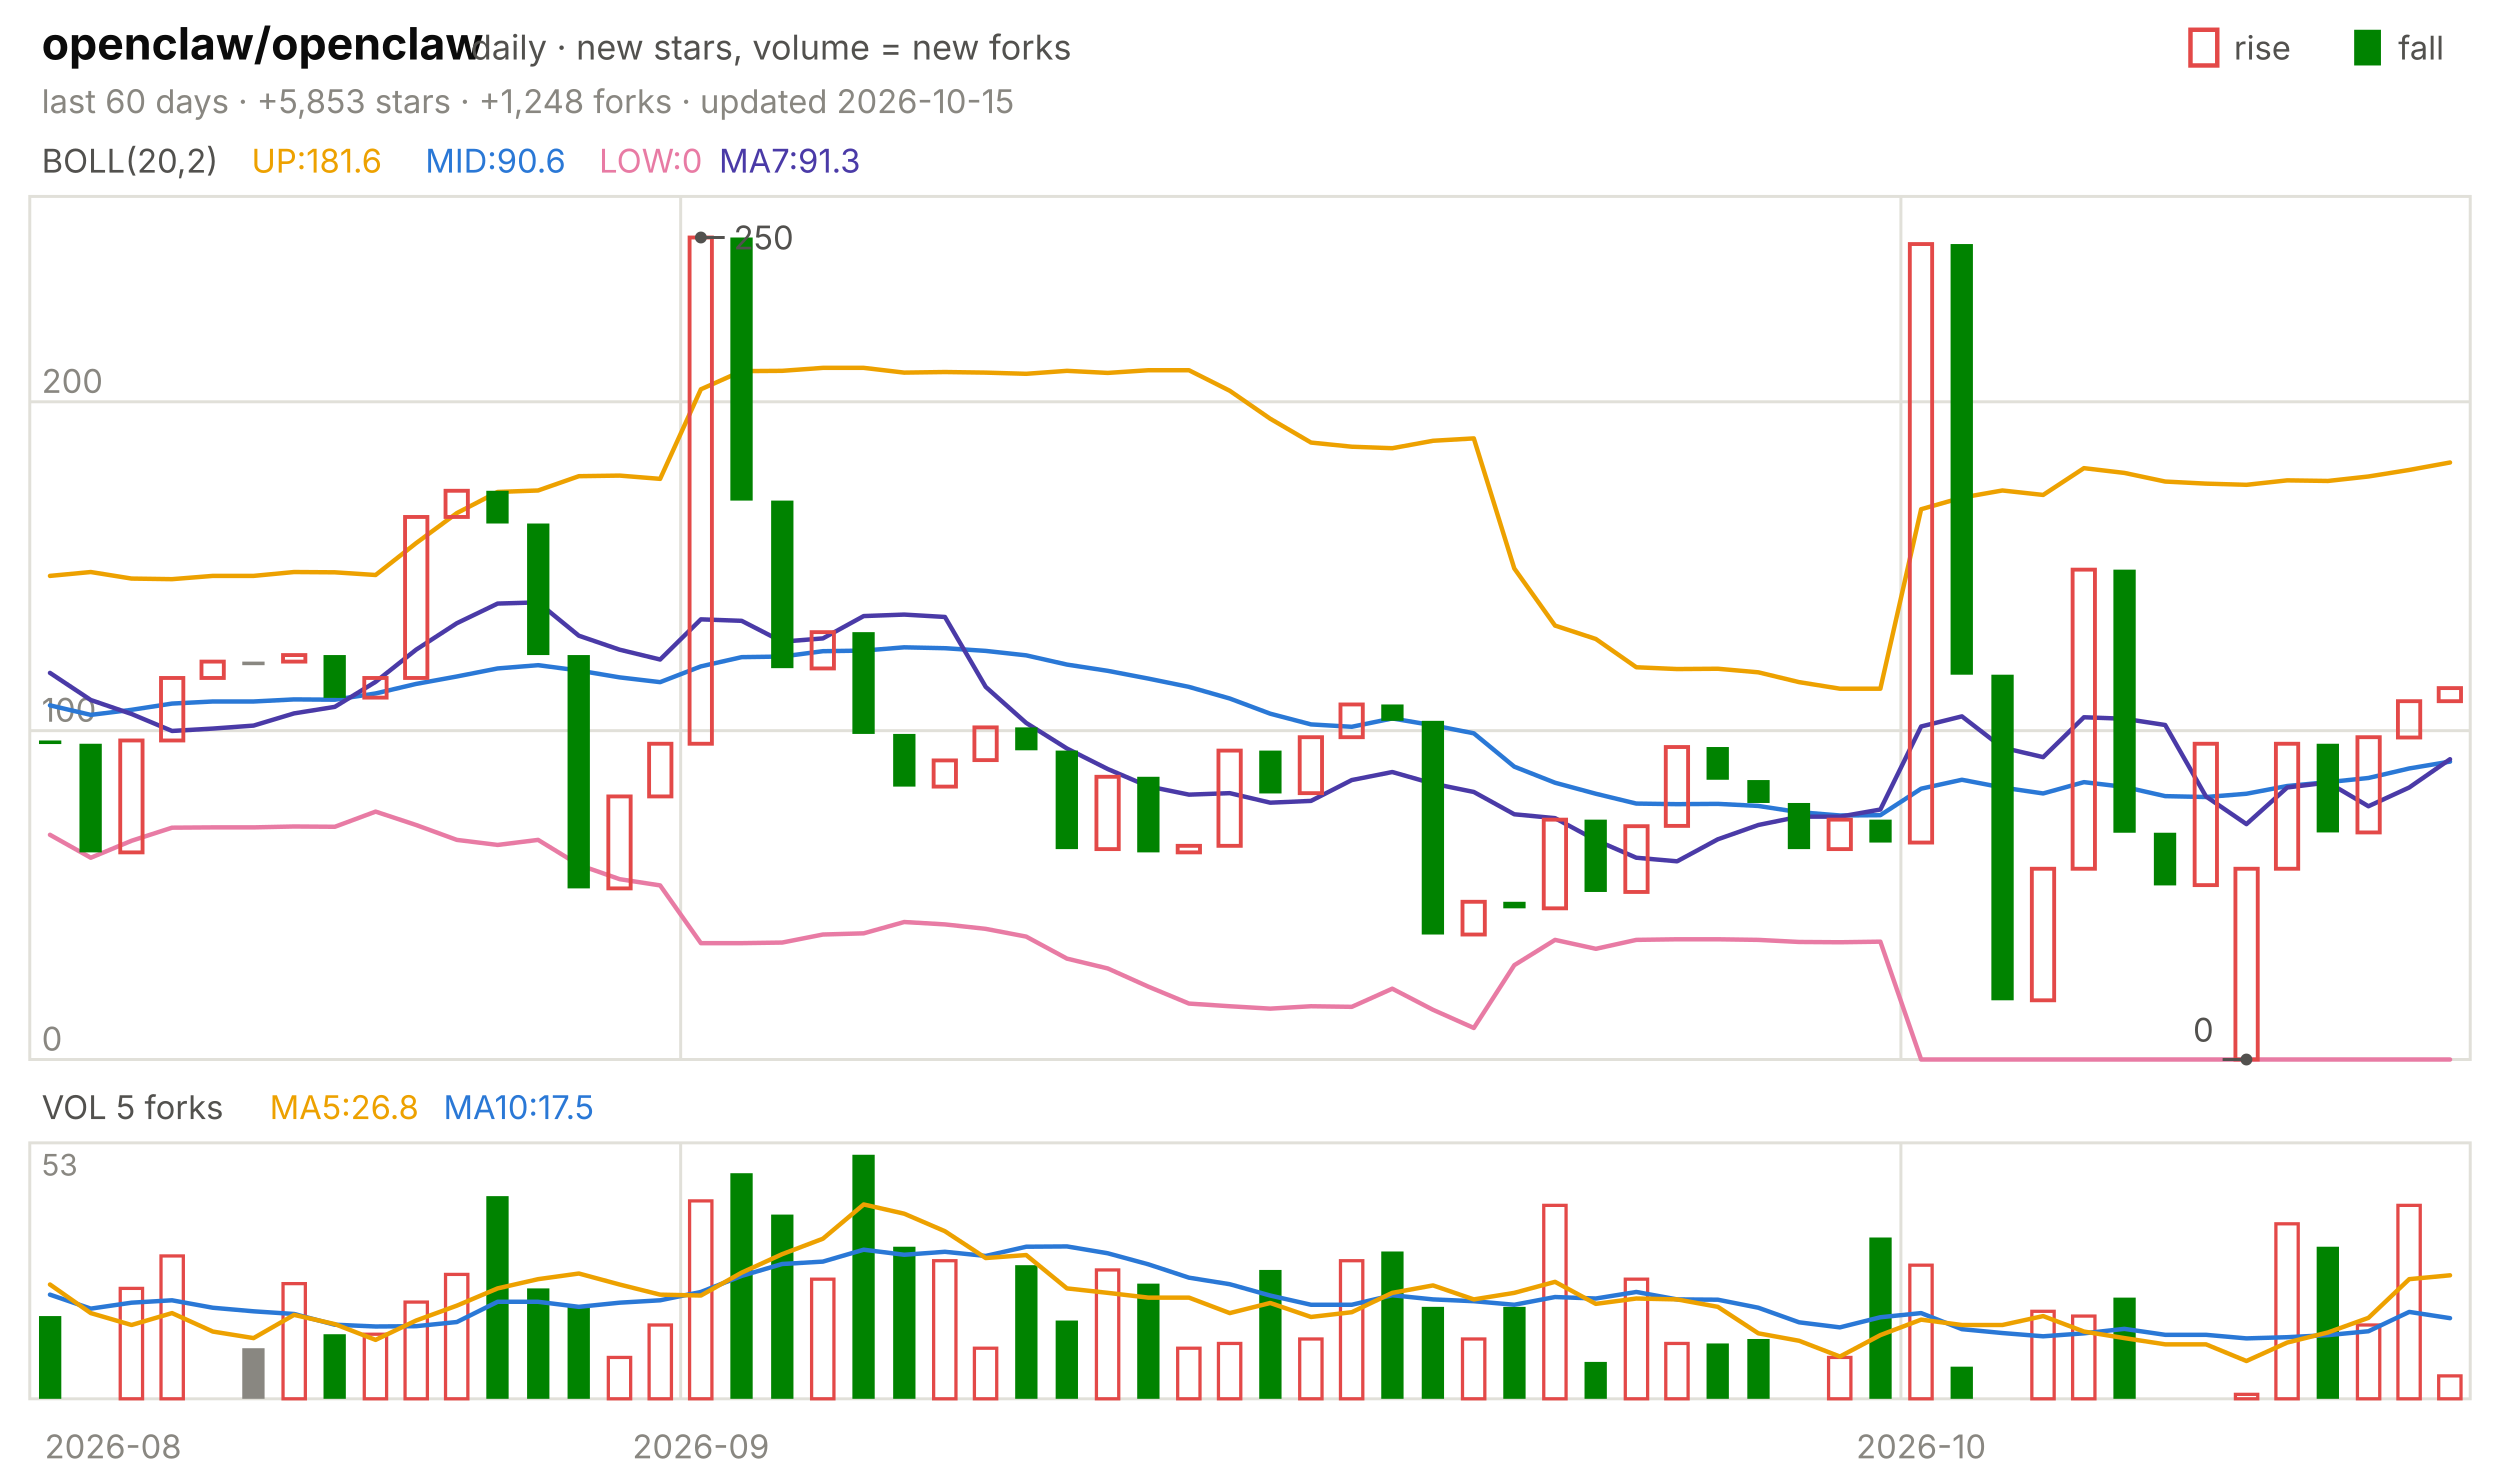
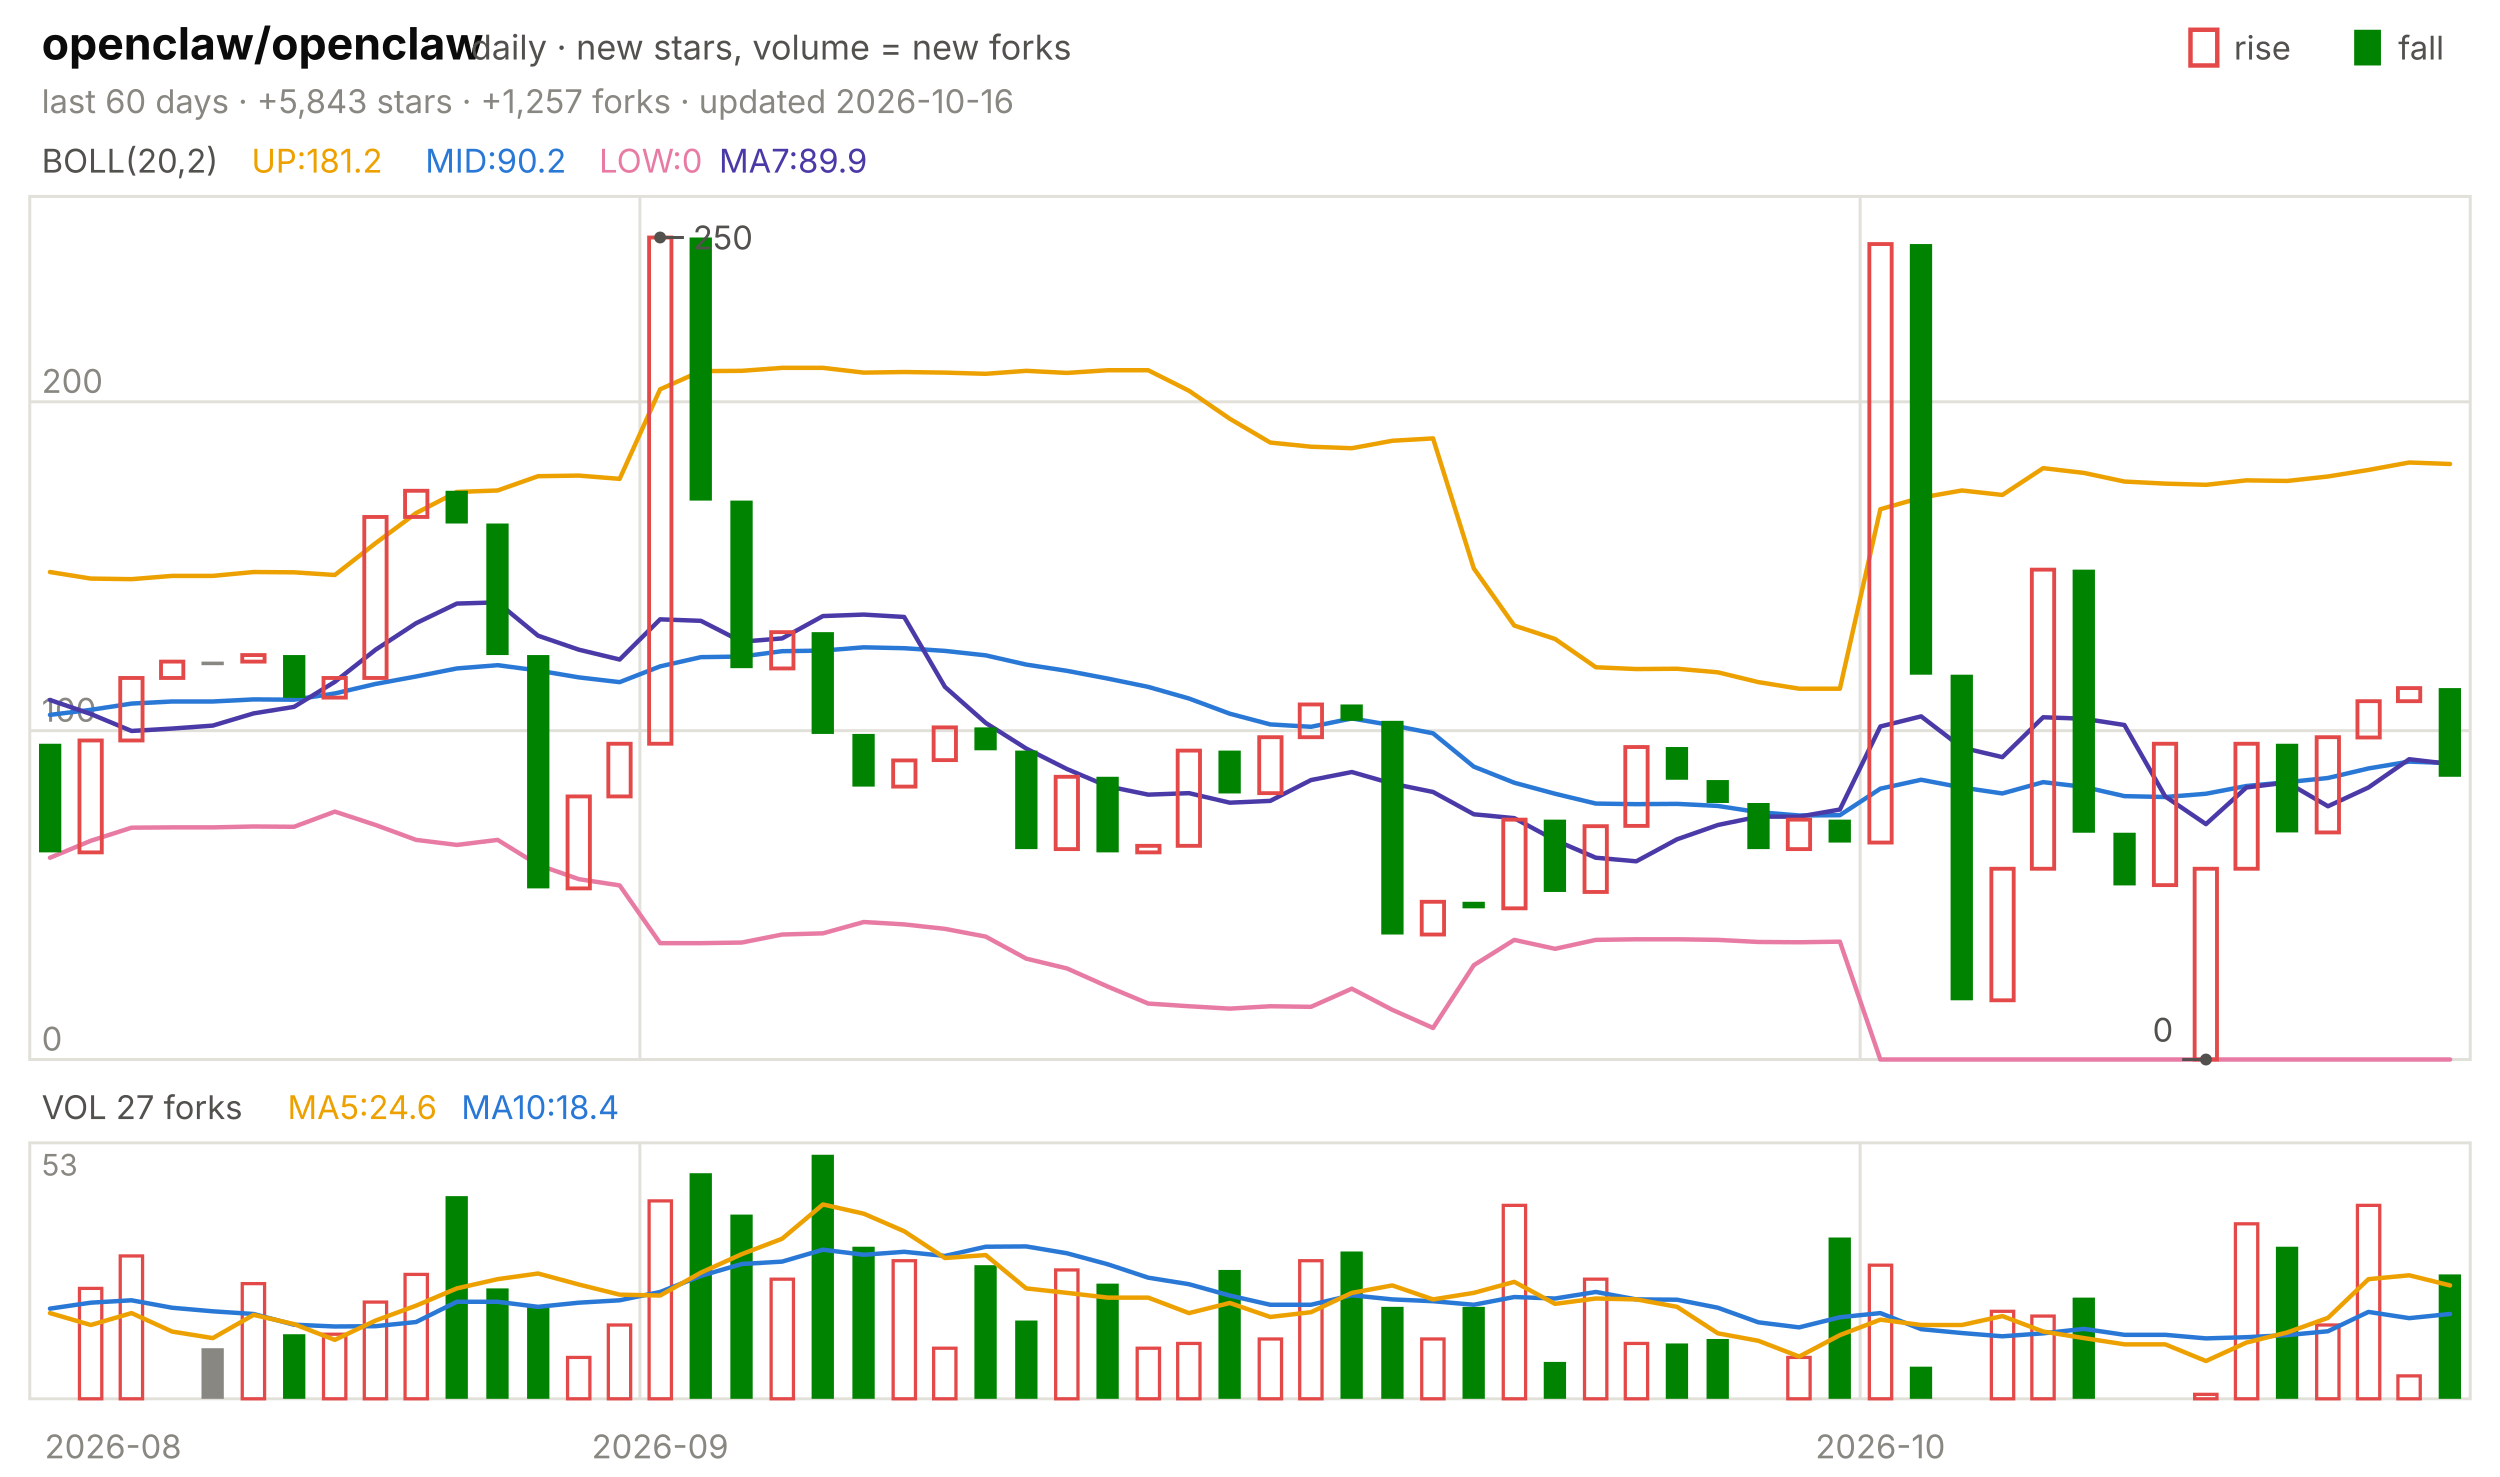
<svg xmlns="http://www.w3.org/2000/svg" viewBox="0 0 840 496" width="840" height="496" font-family="-apple-system,'Segoe UI',system-ui,sans-serif" role="img" aria-label="openclaw/openclaw candlestick chart">
  <text x="14.0" y="20.0" font-size="15" fill="#0b0b0b" font-weight="650">openclaw/openclaw</text>
  <text x="158.2" y="20.0" font-size="11.5" fill="#52514e">daily · new stars, volume = new forks</text>
  <text x="805.8" y="20.0" font-size="11.0" fill="#52514e">fall</text>
  <rect x="791" y="10" width="9" height="12" fill="#008300" />
  <text x="750.6" y="20.0" font-size="11.0" fill="#52514e">rise</text>
  <rect x="736" y="10" width="9" height="12" fill="none" stroke="#e34948" stroke-width="1.5" />
-   <text x="14.0" y="38.0" font-size="11.0" fill="#898781">last 60 days · +5,853 stars · +1,248 forks · updated 2026-10-15</text>
+   <text x="14.0" y="38.0" font-size="11.0" fill="#898781">last 60 days · +5,843 stars · +1,257 forks · updated 2026-10-16</text>
  <rect x="10" y="66" width="820" height="290" fill="none" stroke="#e1e0d9" />
  <rect x="10" y="384" width="820" height="86" fill="none" stroke="#e1e0d9" />
  <text x="38.0" y="490.0" font-size="11.0" fill="#898781" text-anchor="middle">2026-08</text>
-   <line x1="228.7" y1="66.0" x2="228.7" y2="356.0" stroke="#e1e0d9" stroke-width="1.0" />
-   <line x1="228.7" y1="384.0" x2="228.7" y2="470.0" stroke="#e1e0d9" stroke-width="1.0" />
-   <text x="235.5" y="490.0" font-size="11.0" fill="#898781" text-anchor="middle">2026-09</text>
-   <line x1="638.7" y1="66.0" x2="638.7" y2="356.0" stroke="#e1e0d9" stroke-width="1.0" />
-   <line x1="638.7" y1="384.0" x2="638.7" y2="470.0" stroke="#e1e0d9" stroke-width="1.0" />
-   <text x="645.5" y="490.0" font-size="11.0" fill="#898781" text-anchor="middle">2026-10</text>
+   <line x1="215.0" y1="66.0" x2="215.0" y2="356.0" stroke="#e1e0d9" stroke-width="1.0" />
+   <line x1="215.0" y1="384.0" x2="215.0" y2="470.0" stroke="#e1e0d9" stroke-width="1.0" />
+   <text x="221.8" y="490.0" font-size="11.0" fill="#898781" text-anchor="middle">2026-09</text>
+   <line x1="625.0" y1="66.0" x2="625.0" y2="356.0" stroke="#e1e0d9" stroke-width="1.0" />
+   <line x1="625.0" y1="384.0" x2="625.0" y2="470.0" stroke="#e1e0d9" stroke-width="1.0" />
+   <text x="631.8" y="490.0" font-size="11.0" fill="#898781" text-anchor="middle">2026-10</text>
  <text x="14.0" y="58.0" font-size="11.0" fill="#52514e">BOLL(20,2)</text>
-   <text x="84.5" y="58.0" font-size="11.0" fill="#eda100">UP:181.6</text>
-   <text x="142.9" y="58.0" font-size="11.0" fill="#2a78d6">MID:90.6</text>
+   <text x="84.5" y="58.0" font-size="11.0" fill="#eda100">UP:181.2</text>
+   <text x="142.9" y="58.0" font-size="11.0" fill="#2a78d6">MID:90.2</text>
  <text x="201.3" y="58.0" font-size="11.0" fill="#e87ba4">LOW:0</text>
-   <text x="241.6" y="58.0" font-size="11.0" fill="#4a3aa7">MA7:91.3</text>
+   <text x="241.6" y="58.0" font-size="11.0" fill="#4a3aa7">MA7:89.9</text>
  <line x1="10.0" y1="356.0" x2="830.0" y2="356.0" stroke="#e1e0d9" stroke-width="1.0" />
  <text x="14.0" y="353.0" font-size="11.0" fill="#898781">0</text>
  <line x1="10.0" y1="245.5" x2="830.0" y2="245.5" stroke="#e1e0d9" stroke-width="1.0" />
  <text x="14.0" y="242.5" font-size="11.0" fill="#898781">100</text>
  <line x1="10.0" y1="135.0" x2="830.0" y2="135.0" stroke="#e1e0d9" stroke-width="1.0" />
  <text x="14.0" y="132.0" font-size="11.0" fill="#898781">200</text>
-   <polyline points="16.8,193.5 30.5,192.2 44.2,194.4 57.8,194.6 71.5,193.5 85.2,193.5 98.8,192.2 112.5,192.3 126.2,193.2 139.8,182.5 153.5,172.4 167.2,165.3 180.8,164.8 194.5,160.0 208.2,159.8 221.8,160.9 235.5,130.8 249.2,124.7 262.8,124.6 276.5,123.6 290.2,123.6 303.8,125.2 317.5,125.0 331.2,125.2 344.8,125.6 358.5,124.6 372.2,125.3 385.8,124.4 399.5,124.4 413.2,131.3 426.8,140.7 440.5,148.7 454.2,150.1 467.8,150.6 481.5,148.1 495.2,147.3 508.8,191.0 522.5,210.2 536.2,214.7 549.8,224.2 563.5,224.8 577.2,224.7 590.8,225.9 604.5,229.2 618.2,231.4 631.8,231.4 645.5,171.1 659.2,167.2 672.8,164.8 686.5,166.3 700.2,157.3 713.8,158.9 727.5,161.8 741.2,162.5 754.8,162.9 768.5,161.4 782.2,161.6 795.8,160.1 809.5,157.9 823.2,155.4" fill="none" stroke="#eda100" stroke-width="1.5" stroke-linejoin="round" stroke-linecap="round" />
-   <polyline points="16.8,237.0 30.5,240.2 44.2,238.5 57.8,236.4 71.5,235.7 85.2,235.7 98.8,235.0 112.5,235.1 126.2,233.0 139.8,229.8 153.5,227.3 167.2,224.6 180.8,223.5 194.5,225.3 208.2,227.6 221.8,229.2 235.5,223.9 249.2,220.8 262.8,220.6 276.5,218.8 290.2,218.6 303.8,217.5 317.5,217.8 331.2,218.7 344.8,220.2 358.5,223.3 372.2,225.4 385.8,228.0 399.5,230.8 413.2,234.7 426.8,239.8 440.5,243.4 454.2,244.2 467.8,241.4 481.5,243.7 495.2,246.4 508.8,257.6 522.5,263.0 536.2,266.7 549.8,270.0 563.5,270.2 577.2,270.1 590.8,270.8 604.5,272.9 618.2,274.0 631.8,273.9 645.5,265.0 659.2,262.0 672.8,264.6 686.5,266.6 700.2,262.8 713.8,264.4 727.5,267.5 741.2,267.8 754.8,266.7 768.5,264.1 782.2,262.8 795.8,261.4 809.5,258.2 823.2,255.9" fill="none" stroke="#2a78d6" stroke-width="1.5" stroke-linejoin="round" stroke-linecap="round" />
-   <polyline points="16.8,280.5 30.5,288.2 44.2,282.5 57.8,278.1 71.5,278.0 85.2,278.0 98.8,277.7 112.5,277.8 126.2,272.7 139.8,277.2 153.5,282.2 167.2,283.9 180.8,282.2 194.5,290.6 208.2,295.4 221.8,297.5 235.5,316.9 249.2,316.9 262.8,316.7 276.5,314.0 290.2,313.6 303.8,309.8 317.5,310.6 331.2,312.1 344.8,314.7 358.5,322.1 372.2,325.4 385.8,331.5 399.5,337.2 413.2,338.1 426.8,338.9 440.5,338.1 454.2,338.3 467.8,332.2 481.5,339.3 495.2,345.4 508.8,324.3 522.5,315.8 536.2,318.8 549.8,315.8 563.5,315.6 577.2,315.6 590.8,315.8 604.5,316.5 618.2,316.6 631.8,316.4 645.5,356.0 659.2,356.0 672.8,356.0 686.5,356.0 700.2,356.0 713.8,356.0 727.5,356.0 741.2,356.0 754.8,356.0 768.5,356.0 782.2,356.0 795.8,356.0 809.5,356.0 823.2,356.0" fill="none" stroke="#e87ba4" stroke-width="1.5" stroke-linejoin="round" stroke-linecap="round" />
-   <polyline points="16.8,226.1 30.5,235.2 44.2,239.9 57.8,245.6 71.5,244.8 85.2,243.8 98.8,239.7 112.5,237.5 126.2,229.1 139.8,218.3 153.5,209.4 167.2,202.8 180.8,202.4 194.5,213.6 208.2,218.3 221.8,221.6 235.5,208.1 249.2,208.6 262.8,215.6 276.5,214.5 290.2,207.0 303.8,206.5 317.5,207.3 331.2,230.8 344.8,242.9 358.5,251.5 372.2,258.4 385.8,264.2 399.5,267.0 413.2,266.5 426.8,269.7 440.5,269.1 454.2,262.1 467.8,259.4 481.5,263.3 495.2,266.1 508.8,273.6 522.5,274.9 536.2,282.3 549.8,288.2 563.5,289.4 577.2,282.0 590.8,277.2 604.5,274.4 618.2,274.4 631.8,272.0 645.5,244.1 659.2,240.7 672.8,251.2 686.5,254.4 700.2,241.0 713.8,241.5 727.5,243.6 741.2,267.6 754.8,276.9 768.5,264.6 782.2,262.9 795.8,270.9 809.5,264.6 823.2,255.1" fill="none" stroke="#4a3aa7" stroke-width="1.5" stroke-linejoin="round" stroke-linecap="round" />
-   <rect x="13.1" y="248.8" width="7.5" height="1.2" fill="#008300" />
-   <rect x="26.7" y="249.9" width="7.5" height="36.5" fill="#008300" />
-   <rect x="40.4" y="248.8" width="7.5" height="37.6" fill="none" stroke="#e34948" stroke-width="1.3" />
-   <rect x="54.1" y="227.8" width="7.5" height="21.0" fill="none" stroke="#e34948" stroke-width="1.3" />
-   <rect x="67.7" y="222.3" width="7.5" height="5.5" fill="none" stroke="#e34948" stroke-width="1.3" />
-   <rect x="81.4" y="222.3" width="7.5" height="1.2" fill="#898781" />
-   <rect x="95.1" y="220.1" width="7.5" height="2.2" fill="none" stroke="#e34948" stroke-width="1.3" />
-   <rect x="108.7" y="220.1" width="7.5" height="14.4" fill="#008300" />
-   <rect x="122.4" y="227.8" width="7.5" height="6.6" fill="none" stroke="#e34948" stroke-width="1.3" />
-   <rect x="136.1" y="173.7" width="7.5" height="54.1" fill="none" stroke="#e34948" stroke-width="1.3" />
-   <rect x="149.7" y="164.9" width="7.5" height="8.8" fill="none" stroke="#e34948" stroke-width="1.3" />
-   <rect x="163.4" y="164.9" width="7.5" height="11.0" fill="#008300" />
-   <rect x="177.1" y="175.9" width="7.5" height="44.2" fill="#008300" />
-   <rect x="190.7" y="220.1" width="7.5" height="78.4" fill="#008300" />
-   <rect x="204.4" y="267.6" width="7.5" height="30.9" fill="none" stroke="#e34948" stroke-width="1.3" />
-   <rect x="218.1" y="249.9" width="7.5" height="17.7" fill="none" stroke="#e34948" stroke-width="1.3" />
-   <rect x="231.7" y="79.8" width="7.5" height="170.1" fill="none" stroke="#e34948" stroke-width="1.3" />
-   <rect x="245.4" y="79.8" width="7.5" height="88.4" fill="#008300" />
-   <rect x="259.1" y="168.2" width="7.5" height="56.3" fill="#008300" />
-   <rect x="272.7" y="212.4" width="7.5" height="12.2" fill="none" stroke="#e34948" stroke-width="1.3" />
-   <rect x="286.4" y="212.4" width="7.5" height="34.2" fill="#008300" />
-   <rect x="300.1" y="246.6" width="7.5" height="17.7" fill="#008300" />
-   <rect x="313.7" y="255.5" width="7.5" height="8.8" fill="none" stroke="#e34948" stroke-width="1.3" />
-   <rect x="327.4" y="244.4" width="7.5" height="11.0" fill="none" stroke="#e34948" stroke-width="1.3" />
-   <rect x="341.1" y="244.4" width="7.5" height="7.7" fill="#008300" />
-   <rect x="354.7" y="252.2" width="7.5" height="33.1" fill="#008300" />
-   <rect x="368.4" y="261.0" width="7.5" height="24.3" fill="none" stroke="#e34948" stroke-width="1.3" />
-   <rect x="382.1" y="261.0" width="7.5" height="25.4" fill="#008300" />
-   <rect x="395.7" y="284.2" width="7.5" height="2.2" fill="none" stroke="#e34948" stroke-width="1.3" />
-   <rect x="409.4" y="252.2" width="7.5" height="32.0" fill="none" stroke="#e34948" stroke-width="1.3" />
-   <rect x="423.1" y="252.2" width="7.5" height="14.4" fill="#008300" />
-   <rect x="436.7" y="247.7" width="7.5" height="18.8" fill="none" stroke="#e34948" stroke-width="1.3" />
-   <rect x="450.4" y="236.7" width="7.5" height="11.0" fill="none" stroke="#e34948" stroke-width="1.3" />
-   <rect x="464.1" y="236.7" width="7.5" height="5.5" fill="#008300" />
-   <rect x="477.7" y="242.2" width="7.5" height="71.8" fill="#008300" />
-   <rect x="491.4" y="303.0" width="7.5" height="11.0" fill="none" stroke="#e34948" stroke-width="1.3" />
-   <rect x="505.1" y="303.0" width="7.5" height="2.2" fill="#008300" />
-   <rect x="518.7" y="275.4" width="7.5" height="29.8" fill="none" stroke="#e34948" stroke-width="1.3" />
-   <rect x="532.4" y="275.4" width="7.5" height="24.3" fill="#008300" />
-   <rect x="546.1" y="277.6" width="7.5" height="22.1" fill="none" stroke="#e34948" stroke-width="1.3" />
-   <rect x="559.7" y="251.0" width="7.5" height="26.5" fill="none" stroke="#e34948" stroke-width="1.3" />
-   <rect x="573.4" y="251.0" width="7.5" height="11.0" fill="#008300" />
-   <rect x="587.1" y="262.1" width="7.5" height="7.7" fill="#008300" />
-   <rect x="600.7" y="269.8" width="7.5" height="15.5" fill="#008300" />
-   <rect x="614.4" y="275.4" width="7.5" height="9.9" fill="none" stroke="#e34948" stroke-width="1.3" />
-   <rect x="628.1" y="275.4" width="7.5" height="7.7" fill="#008300" />
-   <rect x="641.7" y="82.0" width="7.5" height="201.1" fill="none" stroke="#e34948" stroke-width="1.3" />
-   <rect x="655.4" y="82.0" width="7.5" height="144.7" fill="#008300" />
-   <rect x="669.1" y="226.7" width="7.5" height="109.4" fill="#008300" />
-   <rect x="682.7" y="291.9" width="7.5" height="44.2" fill="none" stroke="#e34948" stroke-width="1.3" />
-   <rect x="696.4" y="191.4" width="7.5" height="100.5" fill="none" stroke="#e34948" stroke-width="1.3" />
-   <rect x="710.1" y="191.4" width="7.5" height="88.4" fill="#008300" />
-   <rect x="723.7" y="279.8" width="7.5" height="17.7" fill="#008300" />
-   <rect x="737.4" y="249.9" width="7.5" height="47.5" fill="none" stroke="#e34948" stroke-width="1.3" />
-   <rect x="751.1" y="291.9" width="7.5" height="64.1" fill="none" stroke="#e34948" stroke-width="1.3" />
-   <rect x="764.7" y="249.9" width="7.5" height="42.0" fill="none" stroke="#e34948" stroke-width="1.3" />
-   <rect x="778.4" y="249.9" width="7.5" height="29.8" fill="#008300" />
-   <rect x="792.1" y="247.7" width="7.5" height="32.0" fill="none" stroke="#e34948" stroke-width="1.3" />
-   <rect x="805.7" y="235.6" width="7.5" height="12.2" fill="none" stroke="#e34948" stroke-width="1.3" />
-   <rect x="819.4" y="231.2" width="7.5" height="4.4" fill="none" stroke="#e34948" stroke-width="1.3" />
-   <circle cx="235.5" cy="79.8" r="2" fill="#52514e" />
-   <line x1="235.5" y1="79.8" x2="243.5" y2="79.8" stroke="#52514e" stroke-width="1.0" />
-   <text x="246.5" y="83.8" font-size="11.0" fill="#52514e">250</text>
-   <circle cx="754.8" cy="356.0" r="2" fill="#52514e" />
-   <line x1="754.8" y1="356.0" x2="746.8" y2="356.0" stroke="#52514e" stroke-width="1.0" />
-   <text x="743.8" y="350.0" font-size="11.0" fill="#52514e" text-anchor="end">0</text>
-   <text x="14.0" y="376.0" font-size="11.0" fill="#52514e">VOL 5 forks</text>
-   <text x="90.6" y="376.0" font-size="11.0" fill="#eda100">MA5:26.8</text>
-   <text x="149.0" y="376.0" font-size="11.0" fill="#2a78d6">MA10:17.5</text>
+   <polyline points="16.8,192.2 30.5,194.4 44.2,194.6 57.8,193.5 71.5,193.5 85.2,192.2 98.8,192.3 112.5,193.2 126.2,182.5 139.8,172.4 153.5,165.3 167.2,164.8 180.8,160.0 194.5,159.8 208.2,160.9 221.8,130.8 235.5,124.7 249.2,124.6 262.8,123.6 276.5,123.6 290.2,125.2 303.8,125.0 317.5,125.2 331.2,125.6 344.8,124.6 358.5,125.3 372.2,124.4 385.8,124.4 399.5,131.3 413.2,140.7 426.8,148.7 440.5,150.1 454.2,150.6 467.8,148.1 481.5,147.3 495.2,191.0 508.8,210.2 522.5,214.7 536.2,224.2 549.8,224.8 563.5,224.7 577.2,225.9 590.8,229.2 604.5,231.4 618.2,231.4 631.8,171.1 645.5,167.2 659.2,164.8 672.8,166.3 686.5,157.3 700.2,158.9 713.8,161.8 727.5,162.5 741.2,162.9 754.8,161.4 768.5,161.6 782.2,160.1 795.8,157.9 809.5,155.4 823.2,155.9" fill="none" stroke="#eda100" stroke-width="1.5" stroke-linejoin="round" stroke-linecap="round" />
+   <polyline points="16.8,240.2 30.5,238.5 44.2,236.4 57.8,235.7 71.5,235.7 85.2,235.0 98.8,235.1 112.5,233.0 126.2,229.8 139.8,227.3 153.5,224.6 167.2,223.5 180.8,225.3 194.5,227.6 208.2,229.2 221.8,223.9 235.5,220.8 249.2,220.6 262.8,218.8 276.5,218.6 290.2,217.5 303.8,217.8 317.5,218.7 331.2,220.2 344.8,223.3 358.5,225.4 372.2,228.0 385.8,230.8 399.5,234.7 413.2,239.8 426.8,243.4 440.5,244.2 454.2,241.4 467.8,243.7 481.5,246.4 495.2,257.6 508.8,263.0 522.5,266.7 536.2,270.0 549.8,270.2 563.5,270.1 577.2,270.8 590.8,272.9 604.5,274.0 618.2,273.9 631.8,265.0 645.5,262.0 659.2,264.6 672.8,266.6 686.5,262.8 700.2,264.4 713.8,267.5 727.5,267.8 741.2,266.7 754.8,264.1 768.5,262.8 782.2,261.4 795.8,258.2 809.5,255.9 823.2,256.4" fill="none" stroke="#2a78d6" stroke-width="1.5" stroke-linejoin="round" stroke-linecap="round" />
+   <polyline points="16.8,288.2 30.5,282.5 44.2,278.1 57.8,278.0 71.5,278.0 85.2,277.7 98.8,277.8 112.5,272.7 126.2,277.2 139.8,282.2 153.5,283.9 167.2,282.2 180.8,290.6 194.5,295.4 208.2,297.5 221.8,316.9 235.5,316.9 249.2,316.7 262.8,314.0 276.5,313.6 290.2,309.8 303.8,310.6 317.5,312.1 331.2,314.7 344.8,322.1 358.5,325.4 372.2,331.5 385.8,337.2 399.5,338.1 413.2,338.9 426.8,338.1 440.5,338.3 454.2,332.2 467.8,339.3 481.5,345.4 495.2,324.3 508.8,315.8 522.5,318.8 536.2,315.8 549.8,315.6 563.5,315.6 577.2,315.8 590.8,316.5 604.5,316.6 618.2,316.4 631.8,356.0 645.5,356.0 659.2,356.0 672.8,356.0 686.5,356.0 700.2,356.0 713.8,356.0 727.5,356.0 741.2,356.0 754.8,356.0 768.5,356.0 782.2,356.0 795.8,356.0 809.5,356.0 823.2,356.0" fill="none" stroke="#e87ba4" stroke-width="1.5" stroke-linejoin="round" stroke-linecap="round" />
+   <polyline points="16.8,235.2 30.5,239.9 44.2,245.6 57.8,244.8 71.5,243.8 85.2,239.7 98.8,237.5 112.5,229.1 126.2,218.3 139.8,209.4 153.5,202.8 167.2,202.4 180.8,213.6 194.5,218.3 208.2,221.6 221.8,208.1 235.5,208.6 249.2,215.6 262.8,214.5 276.5,207.0 290.2,206.5 303.8,207.3 317.5,230.8 331.2,242.9 344.8,251.5 358.5,258.4 372.2,264.2 385.8,267.0 399.5,266.5 413.2,269.7 426.8,269.1 440.5,262.1 454.2,259.4 467.8,263.3 481.5,266.1 495.2,273.6 508.8,274.9 522.5,282.3 536.2,288.2 549.8,289.4 563.5,282.0 577.2,277.2 590.8,274.4 604.5,274.4 618.2,272.0 631.8,244.1 645.5,240.7 659.2,251.2 672.8,254.4 686.5,241.0 700.2,241.5 713.8,243.6 727.5,267.6 741.2,276.9 754.8,264.6 768.5,262.9 782.2,270.9 795.8,264.6 809.5,255.1 823.2,256.7" fill="none" stroke="#4a3aa7" stroke-width="1.5" stroke-linejoin="round" stroke-linecap="round" />
+   <rect x="13.1" y="249.9" width="7.5" height="36.5" fill="#008300" />
+   <rect x="26.7" y="248.8" width="7.5" height="37.6" fill="none" stroke="#e34948" stroke-width="1.3" />
+   <rect x="40.4" y="227.8" width="7.5" height="21.0" fill="none" stroke="#e34948" stroke-width="1.3" />
+   <rect x="54.1" y="222.3" width="7.5" height="5.5" fill="none" stroke="#e34948" stroke-width="1.3" />
+   <rect x="67.7" y="222.3" width="7.5" height="1.2" fill="#898781" />
+   <rect x="81.4" y="220.1" width="7.5" height="2.2" fill="none" stroke="#e34948" stroke-width="1.3" />
+   <rect x="95.1" y="220.1" width="7.5" height="14.4" fill="#008300" />
+   <rect x="108.7" y="227.8" width="7.5" height="6.6" fill="none" stroke="#e34948" stroke-width="1.3" />
+   <rect x="122.4" y="173.7" width="7.5" height="54.1" fill="none" stroke="#e34948" stroke-width="1.3" />
+   <rect x="136.1" y="164.9" width="7.5" height="8.8" fill="none" stroke="#e34948" stroke-width="1.3" />
+   <rect x="149.7" y="164.9" width="7.5" height="11.0" fill="#008300" />
+   <rect x="163.4" y="175.9" width="7.5" height="44.2" fill="#008300" />
+   <rect x="177.1" y="220.1" width="7.5" height="78.4" fill="#008300" />
+   <rect x="190.7" y="267.6" width="7.5" height="30.9" fill="none" stroke="#e34948" stroke-width="1.3" />
+   <rect x="204.4" y="249.9" width="7.5" height="17.7" fill="none" stroke="#e34948" stroke-width="1.3" />
+   <rect x="218.1" y="79.8" width="7.5" height="170.1" fill="none" stroke="#e34948" stroke-width="1.3" />
+   <rect x="231.7" y="79.8" width="7.5" height="88.4" fill="#008300" />
+   <rect x="245.4" y="168.2" width="7.5" height="56.3" fill="#008300" />
+   <rect x="259.1" y="212.4" width="7.5" height="12.2" fill="none" stroke="#e34948" stroke-width="1.3" />
+   <rect x="272.7" y="212.4" width="7.5" height="34.2" fill="#008300" />
+   <rect x="286.4" y="246.6" width="7.5" height="17.7" fill="#008300" />
+   <rect x="300.1" y="255.5" width="7.5" height="8.8" fill="none" stroke="#e34948" stroke-width="1.3" />
+   <rect x="313.7" y="244.4" width="7.5" height="11.0" fill="none" stroke="#e34948" stroke-width="1.3" />
+   <rect x="327.4" y="244.4" width="7.5" height="7.7" fill="#008300" />
+   <rect x="341.1" y="252.2" width="7.5" height="33.1" fill="#008300" />
+   <rect x="354.7" y="261.0" width="7.5" height="24.3" fill="none" stroke="#e34948" stroke-width="1.3" />
+   <rect x="368.4" y="261.0" width="7.5" height="25.4" fill="#008300" />
+   <rect x="382.1" y="284.2" width="7.5" height="2.2" fill="none" stroke="#e34948" stroke-width="1.3" />
+   <rect x="395.7" y="252.2" width="7.5" height="32.0" fill="none" stroke="#e34948" stroke-width="1.3" />
+   <rect x="409.4" y="252.2" width="7.5" height="14.4" fill="#008300" />
+   <rect x="423.1" y="247.7" width="7.5" height="18.8" fill="none" stroke="#e34948" stroke-width="1.3" />
+   <rect x="436.7" y="236.7" width="7.5" height="11.0" fill="none" stroke="#e34948" stroke-width="1.3" />
+   <rect x="450.4" y="236.7" width="7.5" height="5.5" fill="#008300" />
+   <rect x="464.1" y="242.2" width="7.5" height="71.8" fill="#008300" />
+   <rect x="477.7" y="303.0" width="7.5" height="11.0" fill="none" stroke="#e34948" stroke-width="1.3" />
+   <rect x="491.4" y="303.0" width="7.5" height="2.2" fill="#008300" />
+   <rect x="505.1" y="275.4" width="7.5" height="29.8" fill="none" stroke="#e34948" stroke-width="1.3" />
+   <rect x="518.7" y="275.4" width="7.5" height="24.3" fill="#008300" />
+   <rect x="532.4" y="277.6" width="7.5" height="22.1" fill="none" stroke="#e34948" stroke-width="1.3" />
+   <rect x="546.1" y="251.0" width="7.5" height="26.5" fill="none" stroke="#e34948" stroke-width="1.3" />
+   <rect x="559.7" y="251.0" width="7.5" height="11.0" fill="#008300" />
+   <rect x="573.4" y="262.1" width="7.5" height="7.7" fill="#008300" />
+   <rect x="587.1" y="269.8" width="7.5" height="15.5" fill="#008300" />
+   <rect x="600.7" y="275.4" width="7.5" height="9.9" fill="none" stroke="#e34948" stroke-width="1.3" />
+   <rect x="614.4" y="275.4" width="7.5" height="7.7" fill="#008300" />
+   <rect x="628.1" y="82.0" width="7.5" height="201.1" fill="none" stroke="#e34948" stroke-width="1.3" />
+   <rect x="641.7" y="82.0" width="7.5" height="144.7" fill="#008300" />
+   <rect x="655.4" y="226.7" width="7.5" height="109.4" fill="#008300" />
+   <rect x="669.1" y="291.9" width="7.5" height="44.2" fill="none" stroke="#e34948" stroke-width="1.3" />
+   <rect x="682.7" y="191.4" width="7.5" height="100.5" fill="none" stroke="#e34948" stroke-width="1.3" />
+   <rect x="696.4" y="191.4" width="7.5" height="88.4" fill="#008300" />
+   <rect x="710.1" y="279.8" width="7.5" height="17.7" fill="#008300" />
+   <rect x="723.7" y="249.9" width="7.5" height="47.5" fill="none" stroke="#e34948" stroke-width="1.3" />
+   <rect x="737.4" y="291.9" width="7.5" height="64.1" fill="none" stroke="#e34948" stroke-width="1.3" />
+   <rect x="751.1" y="249.9" width="7.5" height="42.0" fill="none" stroke="#e34948" stroke-width="1.3" />
+   <rect x="764.7" y="249.9" width="7.5" height="29.8" fill="#008300" />
+   <rect x="778.4" y="247.7" width="7.5" height="32.0" fill="none" stroke="#e34948" stroke-width="1.3" />
+   <rect x="792.1" y="235.6" width="7.5" height="12.2" fill="none" stroke="#e34948" stroke-width="1.3" />
+   <rect x="805.7" y="231.2" width="7.5" height="4.4" fill="none" stroke="#e34948" stroke-width="1.3" />
+   <rect x="819.4" y="231.2" width="7.5" height="29.8" fill="#008300" />
+   <circle cx="221.8" cy="79.8" r="2" fill="#52514e" />
+   <line x1="221.8" y1="79.8" x2="229.8" y2="79.8" stroke="#52514e" stroke-width="1.0" />
+   <text x="232.8" y="83.8" font-size="11.0" fill="#52514e">250</text>
+   <circle cx="741.2" cy="356.0" r="2" fill="#52514e" />
+   <line x1="741.2" y1="356.0" x2="733.2" y2="356.0" stroke="#52514e" stroke-width="1.0" />
+   <text x="730.2" y="350.0" font-size="11.0" fill="#52514e" text-anchor="end">0</text>
+   <text x="14.0" y="376.0" font-size="11.0" fill="#52514e">VOL 27 forks</text>
+   <text x="96.6" y="376.0" font-size="11.0" fill="#eda100">MA5:24.6</text>
+   <text x="155.0" y="376.0" font-size="11.0" fill="#2a78d6">MA10:18.4</text>
  <text x="14.0" y="395.0" font-size="10" fill="#898781">53</text>
-   <rect x="13.1" y="442.2" width="7.5" height="27.8" fill="#008300" />
-   <rect x="40.4" y="432.9" width="7.5" height="37.1" fill="none" stroke="#e34948" stroke-width="1.1" />
-   <rect x="54.1" y="422.0" width="7.5" height="48.0" fill="none" stroke="#e34948" stroke-width="1.1" />
-   <rect x="81.4" y="453.0" width="7.5" height="17.0" fill="#898781" />
-   <rect x="95.1" y="431.3" width="7.5" height="38.7" fill="none" stroke="#e34948" stroke-width="1.1" />
-   <rect x="108.7" y="448.3" width="7.5" height="21.7" fill="#008300" />
-   <rect x="122.4" y="448.3" width="7.5" height="21.7" fill="none" stroke="#e34948" stroke-width="1.1" />
-   <rect x="136.1" y="437.5" width="7.5" height="32.5" fill="none" stroke="#e34948" stroke-width="1.1" />
-   <rect x="149.7" y="428.2" width="7.5" height="41.8" fill="none" stroke="#e34948" stroke-width="1.1" />
-   <rect x="163.4" y="401.9" width="7.5" height="68.1" fill="#008300" />
-   <rect x="177.1" y="432.9" width="7.5" height="37.1" fill="#008300" />
-   <rect x="190.7" y="439.1" width="7.5" height="30.9" fill="#008300" />
-   <rect x="204.4" y="456.1" width="7.5" height="13.9" fill="none" stroke="#e34948" stroke-width="1.1" />
-   <rect x="218.1" y="445.2" width="7.5" height="24.8" fill="none" stroke="#e34948" stroke-width="1.1" />
-   <rect x="231.7" y="403.5" width="7.5" height="66.5" fill="none" stroke="#e34948" stroke-width="1.1" />
-   <rect x="245.4" y="394.2" width="7.5" height="75.8" fill="#008300" />
-   <rect x="259.1" y="408.1" width="7.5" height="61.9" fill="#008300" />
-   <rect x="272.7" y="429.8" width="7.5" height="40.2" fill="none" stroke="#e34948" stroke-width="1.1" />
-   <rect x="286.4" y="388.0" width="7.5" height="82.0" fill="#008300" />
-   <rect x="300.1" y="418.9" width="7.5" height="51.1" fill="#008300" />
-   <rect x="313.7" y="423.6" width="7.5" height="46.4" fill="none" stroke="#e34948" stroke-width="1.1" />
-   <rect x="327.4" y="453.0" width="7.5" height="17.0" fill="none" stroke="#e34948" stroke-width="1.1" />
-   <rect x="341.1" y="425.1" width="7.5" height="44.9" fill="#008300" />
-   <rect x="354.7" y="443.7" width="7.5" height="26.3" fill="#008300" />
-   <rect x="368.4" y="426.7" width="7.5" height="43.3" fill="none" stroke="#e34948" stroke-width="1.1" />
-   <rect x="382.1" y="431.3" width="7.5" height="38.7" fill="#008300" />
-   <rect x="395.7" y="453.0" width="7.5" height="17.0" fill="none" stroke="#e34948" stroke-width="1.1" />
-   <rect x="409.4" y="451.4" width="7.5" height="18.6" fill="none" stroke="#e34948" stroke-width="1.1" />
-   <rect x="423.1" y="426.7" width="7.5" height="43.3" fill="#008300" />
-   <rect x="436.7" y="449.9" width="7.5" height="20.1" fill="none" stroke="#e34948" stroke-width="1.1" />
-   <rect x="450.4" y="423.6" width="7.5" height="46.4" fill="none" stroke="#e34948" stroke-width="1.1" />
-   <rect x="464.1" y="420.5" width="7.5" height="49.5" fill="#008300" />
-   <rect x="477.7" y="439.1" width="7.5" height="30.9" fill="#008300" />
-   <rect x="491.4" y="449.9" width="7.5" height="20.1" fill="none" stroke="#e34948" stroke-width="1.1" />
-   <rect x="505.1" y="439.1" width="7.5" height="30.9" fill="#008300" />
-   <rect x="518.7" y="405.0" width="7.5" height="65.0" fill="none" stroke="#e34948" stroke-width="1.1" />
-   <rect x="532.4" y="457.6" width="7.5" height="12.4" fill="#008300" />
-   <rect x="546.1" y="429.8" width="7.5" height="40.2" fill="none" stroke="#e34948" stroke-width="1.1" />
-   <rect x="559.7" y="451.4" width="7.5" height="18.6" fill="none" stroke="#e34948" stroke-width="1.1" />
-   <rect x="573.4" y="451.4" width="7.5" height="18.6" fill="#008300" />
-   <rect x="587.1" y="449.9" width="7.5" height="20.1" fill="#008300" />
-   <rect x="614.4" y="456.1" width="7.5" height="13.9" fill="none" stroke="#e34948" stroke-width="1.1" />
-   <rect x="628.1" y="415.8" width="7.5" height="54.2" fill="#008300" />
-   <rect x="641.7" y="425.1" width="7.5" height="44.9" fill="none" stroke="#e34948" stroke-width="1.1" />
-   <rect x="655.4" y="459.2" width="7.5" height="10.8" fill="#008300" />
-   <rect x="682.7" y="440.6" width="7.5" height="29.4" fill="none" stroke="#e34948" stroke-width="1.1" />
-   <rect x="696.4" y="442.2" width="7.5" height="27.8" fill="none" stroke="#e34948" stroke-width="1.1" />
-   <rect x="710.1" y="436.0" width="7.5" height="34.0" fill="#008300" />
-   <rect x="751.1" y="468.5" width="7.5" height="1.5" fill="none" stroke="#e34948" stroke-width="1.1" />
-   <rect x="764.7" y="411.2" width="7.5" height="58.8" fill="none" stroke="#e34948" stroke-width="1.1" />
-   <rect x="778.4" y="418.9" width="7.5" height="51.1" fill="#008300" />
-   <rect x="792.1" y="445.2" width="7.5" height="24.8" fill="none" stroke="#e34948" stroke-width="1.1" />
-   <rect x="805.7" y="405.0" width="7.5" height="65.0" fill="none" stroke="#e34948" stroke-width="1.1" />
-   <rect x="819.4" y="462.3" width="7.5" height="7.7" fill="none" stroke="#e34948" stroke-width="1.1" />
-   <polyline points="16.8,435.0 30.5,439.7 44.2,437.7 57.8,436.9 71.5,439.4 85.2,440.6 98.8,441.5 112.5,445.1 126.2,445.7 139.8,445.6 153.5,444.2 167.2,437.4 180.8,437.4 194.5,439.1 208.2,437.7 221.8,436.9 235.5,434.1 249.2,428.7 262.8,424.7 276.5,423.9 290.2,419.9 303.8,421.6 317.5,420.6 331.2,422.0 344.8,418.9 358.5,418.8 372.2,421.1 385.8,424.8 399.5,429.3 413.2,431.5 426.8,435.3 440.5,438.4 454.2,438.4 467.8,435.2 481.5,436.6 495.2,437.2 508.8,438.4 522.5,435.8 536.2,436.3 549.8,434.1 563.5,436.6 577.2,436.7 590.8,439.4 604.5,444.3 618.2,446.0 631.8,442.6 645.5,441.2 659.2,446.6 672.8,447.9 686.5,449.0 700.2,448.0 713.8,446.5 727.5,448.5 741.2,448.5 754.8,449.7 768.5,449.3 782.2,448.6 795.8,447.3 809.5,440.8 823.2,442.9" fill="none" stroke="#2a78d6" stroke-width="1.5" stroke-linejoin="round" stroke-linecap="round" />
-   <polyline points="16.8,431.6 30.5,441.2 44.2,445.2 57.8,441.2 71.5,447.4 85.2,449.6 98.8,441.8 112.5,444.9 126.2,450.2 139.8,443.7 153.5,438.7 167.2,432.9 180.8,429.8 194.5,427.9 208.2,431.6 221.8,435.0 235.5,435.3 249.2,427.6 262.8,421.4 276.5,416.2 290.2,404.7 303.8,407.8 317.5,413.7 331.2,422.7 344.8,421.7 358.5,432.9 372.2,434.4 385.8,436.0 399.5,436.0 413.2,441.2 426.8,437.8 440.5,442.5 454.2,440.9 467.8,434.4 481.5,431.9 495.2,436.6 508.8,434.4 522.5,430.7 536.2,438.1 549.8,436.3 563.5,436.6 577.2,439.1 590.8,448.0 604.5,450.5 618.2,455.8 631.8,448.6 645.5,443.4 659.2,445.2 672.8,445.2 686.5,442.2 700.2,447.4 713.8,449.6 727.5,451.7 741.2,451.7 754.8,457.3 768.5,451.1 782.2,447.7 795.8,442.8 809.5,429.8 823.2,428.5" fill="none" stroke="#eda100" stroke-width="1.5" stroke-linejoin="round" stroke-linecap="round" />
+   <rect x="26.7" y="432.9" width="7.5" height="37.1" fill="none" stroke="#e34948" stroke-width="1.1" />
+   <rect x="40.4" y="422.0" width="7.5" height="48.0" fill="none" stroke="#e34948" stroke-width="1.1" />
+   <rect x="67.7" y="453.0" width="7.5" height="17.0" fill="#898781" />
+   <rect x="81.4" y="431.3" width="7.5" height="38.7" fill="none" stroke="#e34948" stroke-width="1.1" />
+   <rect x="95.1" y="448.3" width="7.5" height="21.7" fill="#008300" />
+   <rect x="108.7" y="448.3" width="7.5" height="21.7" fill="none" stroke="#e34948" stroke-width="1.1" />
+   <rect x="122.4" y="437.5" width="7.5" height="32.5" fill="none" stroke="#e34948" stroke-width="1.1" />
+   <rect x="136.1" y="428.2" width="7.5" height="41.8" fill="none" stroke="#e34948" stroke-width="1.1" />
+   <rect x="149.7" y="401.9" width="7.5" height="68.1" fill="#008300" />
+   <rect x="163.4" y="432.9" width="7.5" height="37.1" fill="#008300" />
+   <rect x="177.1" y="439.1" width="7.5" height="30.9" fill="#008300" />
+   <rect x="190.7" y="456.1" width="7.5" height="13.9" fill="none" stroke="#e34948" stroke-width="1.1" />
+   <rect x="204.4" y="445.2" width="7.5" height="24.8" fill="none" stroke="#e34948" stroke-width="1.1" />
+   <rect x="218.1" y="403.5" width="7.5" height="66.5" fill="none" stroke="#e34948" stroke-width="1.1" />
+   <rect x="231.7" y="394.2" width="7.5" height="75.8" fill="#008300" />
+   <rect x="245.4" y="408.1" width="7.5" height="61.9" fill="#008300" />
+   <rect x="259.1" y="429.8" width="7.5" height="40.2" fill="none" stroke="#e34948" stroke-width="1.1" />
+   <rect x="272.7" y="388.0" width="7.5" height="82.0" fill="#008300" />
+   <rect x="286.4" y="418.9" width="7.5" height="51.1" fill="#008300" />
+   <rect x="300.1" y="423.6" width="7.5" height="46.4" fill="none" stroke="#e34948" stroke-width="1.1" />
+   <rect x="313.7" y="453.0" width="7.5" height="17.0" fill="none" stroke="#e34948" stroke-width="1.1" />
+   <rect x="327.4" y="425.1" width="7.5" height="44.9" fill="#008300" />
+   <rect x="341.1" y="443.7" width="7.5" height="26.3" fill="#008300" />
+   <rect x="354.7" y="426.7" width="7.5" height="43.3" fill="none" stroke="#e34948" stroke-width="1.1" />
+   <rect x="368.4" y="431.3" width="7.5" height="38.7" fill="#008300" />
+   <rect x="382.1" y="453.0" width="7.5" height="17.0" fill="none" stroke="#e34948" stroke-width="1.1" />
+   <rect x="395.7" y="451.4" width="7.5" height="18.6" fill="none" stroke="#e34948" stroke-width="1.1" />
+   <rect x="409.4" y="426.7" width="7.5" height="43.3" fill="#008300" />
+   <rect x="423.1" y="449.9" width="7.5" height="20.1" fill="none" stroke="#e34948" stroke-width="1.1" />
+   <rect x="436.7" y="423.6" width="7.5" height="46.4" fill="none" stroke="#e34948" stroke-width="1.1" />
+   <rect x="450.4" y="420.5" width="7.5" height="49.5" fill="#008300" />
+   <rect x="464.1" y="439.1" width="7.5" height="30.9" fill="#008300" />
+   <rect x="477.7" y="449.9" width="7.5" height="20.1" fill="none" stroke="#e34948" stroke-width="1.1" />
+   <rect x="491.4" y="439.1" width="7.5" height="30.9" fill="#008300" />
+   <rect x="505.1" y="405.0" width="7.5" height="65.0" fill="none" stroke="#e34948" stroke-width="1.1" />
+   <rect x="518.7" y="457.6" width="7.5" height="12.4" fill="#008300" />
+   <rect x="532.4" y="429.8" width="7.5" height="40.2" fill="none" stroke="#e34948" stroke-width="1.1" />
+   <rect x="546.1" y="451.4" width="7.5" height="18.6" fill="none" stroke="#e34948" stroke-width="1.1" />
+   <rect x="559.7" y="451.4" width="7.5" height="18.6" fill="#008300" />
+   <rect x="573.4" y="449.9" width="7.5" height="20.1" fill="#008300" />
+   <rect x="600.7" y="456.1" width="7.5" height="13.9" fill="none" stroke="#e34948" stroke-width="1.1" />
+   <rect x="614.4" y="415.8" width="7.5" height="54.2" fill="#008300" />
+   <rect x="628.1" y="425.1" width="7.5" height="44.9" fill="none" stroke="#e34948" stroke-width="1.1" />
+   <rect x="641.7" y="459.2" width="7.5" height="10.8" fill="#008300" />
+   <rect x="669.1" y="440.6" width="7.5" height="29.4" fill="none" stroke="#e34948" stroke-width="1.1" />
+   <rect x="682.7" y="442.2" width="7.5" height="27.8" fill="none" stroke="#e34948" stroke-width="1.1" />
+   <rect x="696.4" y="436.0" width="7.5" height="34.0" fill="#008300" />
+   <rect x="737.4" y="468.5" width="7.5" height="1.5" fill="none" stroke="#e34948" stroke-width="1.1" />
+   <rect x="751.1" y="411.2" width="7.5" height="58.8" fill="none" stroke="#e34948" stroke-width="1.1" />
+   <rect x="764.7" y="418.9" width="7.5" height="51.1" fill="#008300" />
+   <rect x="778.4" y="445.2" width="7.5" height="24.8" fill="none" stroke="#e34948" stroke-width="1.1" />
+   <rect x="792.1" y="405.0" width="7.5" height="65.0" fill="none" stroke="#e34948" stroke-width="1.1" />
+   <rect x="805.7" y="462.3" width="7.5" height="7.7" fill="none" stroke="#e34948" stroke-width="1.1" />
+   <rect x="819.4" y="428.2" width="7.5" height="41.8" fill="#008300" />
+   <polyline points="16.8,439.7 30.5,437.7 44.2,436.9 57.8,439.4 71.5,440.6 85.2,441.5 98.8,445.1 112.5,445.7 126.2,445.6 139.8,444.2 153.5,437.4 167.2,437.4 180.8,439.1 194.5,437.7 208.2,436.9 221.8,434.1 235.5,428.7 249.2,424.7 262.8,423.9 276.5,419.9 290.2,421.6 303.8,420.6 317.5,422.0 331.2,418.9 344.8,418.8 358.5,421.1 372.2,424.8 385.8,429.3 399.5,431.5 413.2,435.3 426.8,438.4 440.5,438.4 454.2,435.2 467.8,436.6 481.5,437.2 495.2,438.4 508.8,435.8 522.5,436.3 536.2,434.1 549.8,436.6 563.5,436.7 577.2,439.4 590.8,444.3 604.5,446.0 618.2,442.6 631.8,441.2 645.5,446.6 659.2,447.9 672.8,449.0 686.5,448.0 700.2,446.5 713.8,448.5 727.5,448.5 741.2,449.7 754.8,449.3 768.5,448.6 782.2,447.3 795.8,440.8 809.5,442.9 823.2,441.5" fill="none" stroke="#2a78d6" stroke-width="1.5" stroke-linejoin="round" stroke-linecap="round" />
+   <polyline points="16.8,441.2 30.5,445.2 44.2,441.2 57.8,447.4 71.5,449.6 85.2,441.8 98.8,444.9 112.5,450.2 126.2,443.7 139.8,438.7 153.5,432.9 167.2,429.8 180.8,427.9 194.5,431.6 208.2,435.0 221.8,435.3 235.5,427.6 249.2,421.4 262.8,416.2 276.5,404.7 290.2,407.8 303.8,413.7 317.5,422.7 331.2,421.7 344.8,432.9 358.5,434.4 372.2,436.0 385.8,436.0 399.5,441.2 413.2,437.8 426.8,442.5 440.5,440.9 454.2,434.4 467.8,431.9 481.5,436.6 495.2,434.4 508.8,430.7 522.5,438.1 536.2,436.3 549.8,436.6 563.5,439.1 577.2,448.0 590.8,450.5 604.5,455.8 618.2,448.6 631.8,443.4 645.5,445.2 659.2,445.2 672.8,442.2 686.5,447.4 700.2,449.6 713.8,451.7 727.5,451.7 741.2,457.3 754.8,451.1 768.5,447.7 782.2,442.8 795.8,429.8 809.5,428.5 823.2,431.9" fill="none" stroke="#eda100" stroke-width="1.5" stroke-linejoin="round" stroke-linecap="round" />
</svg>
